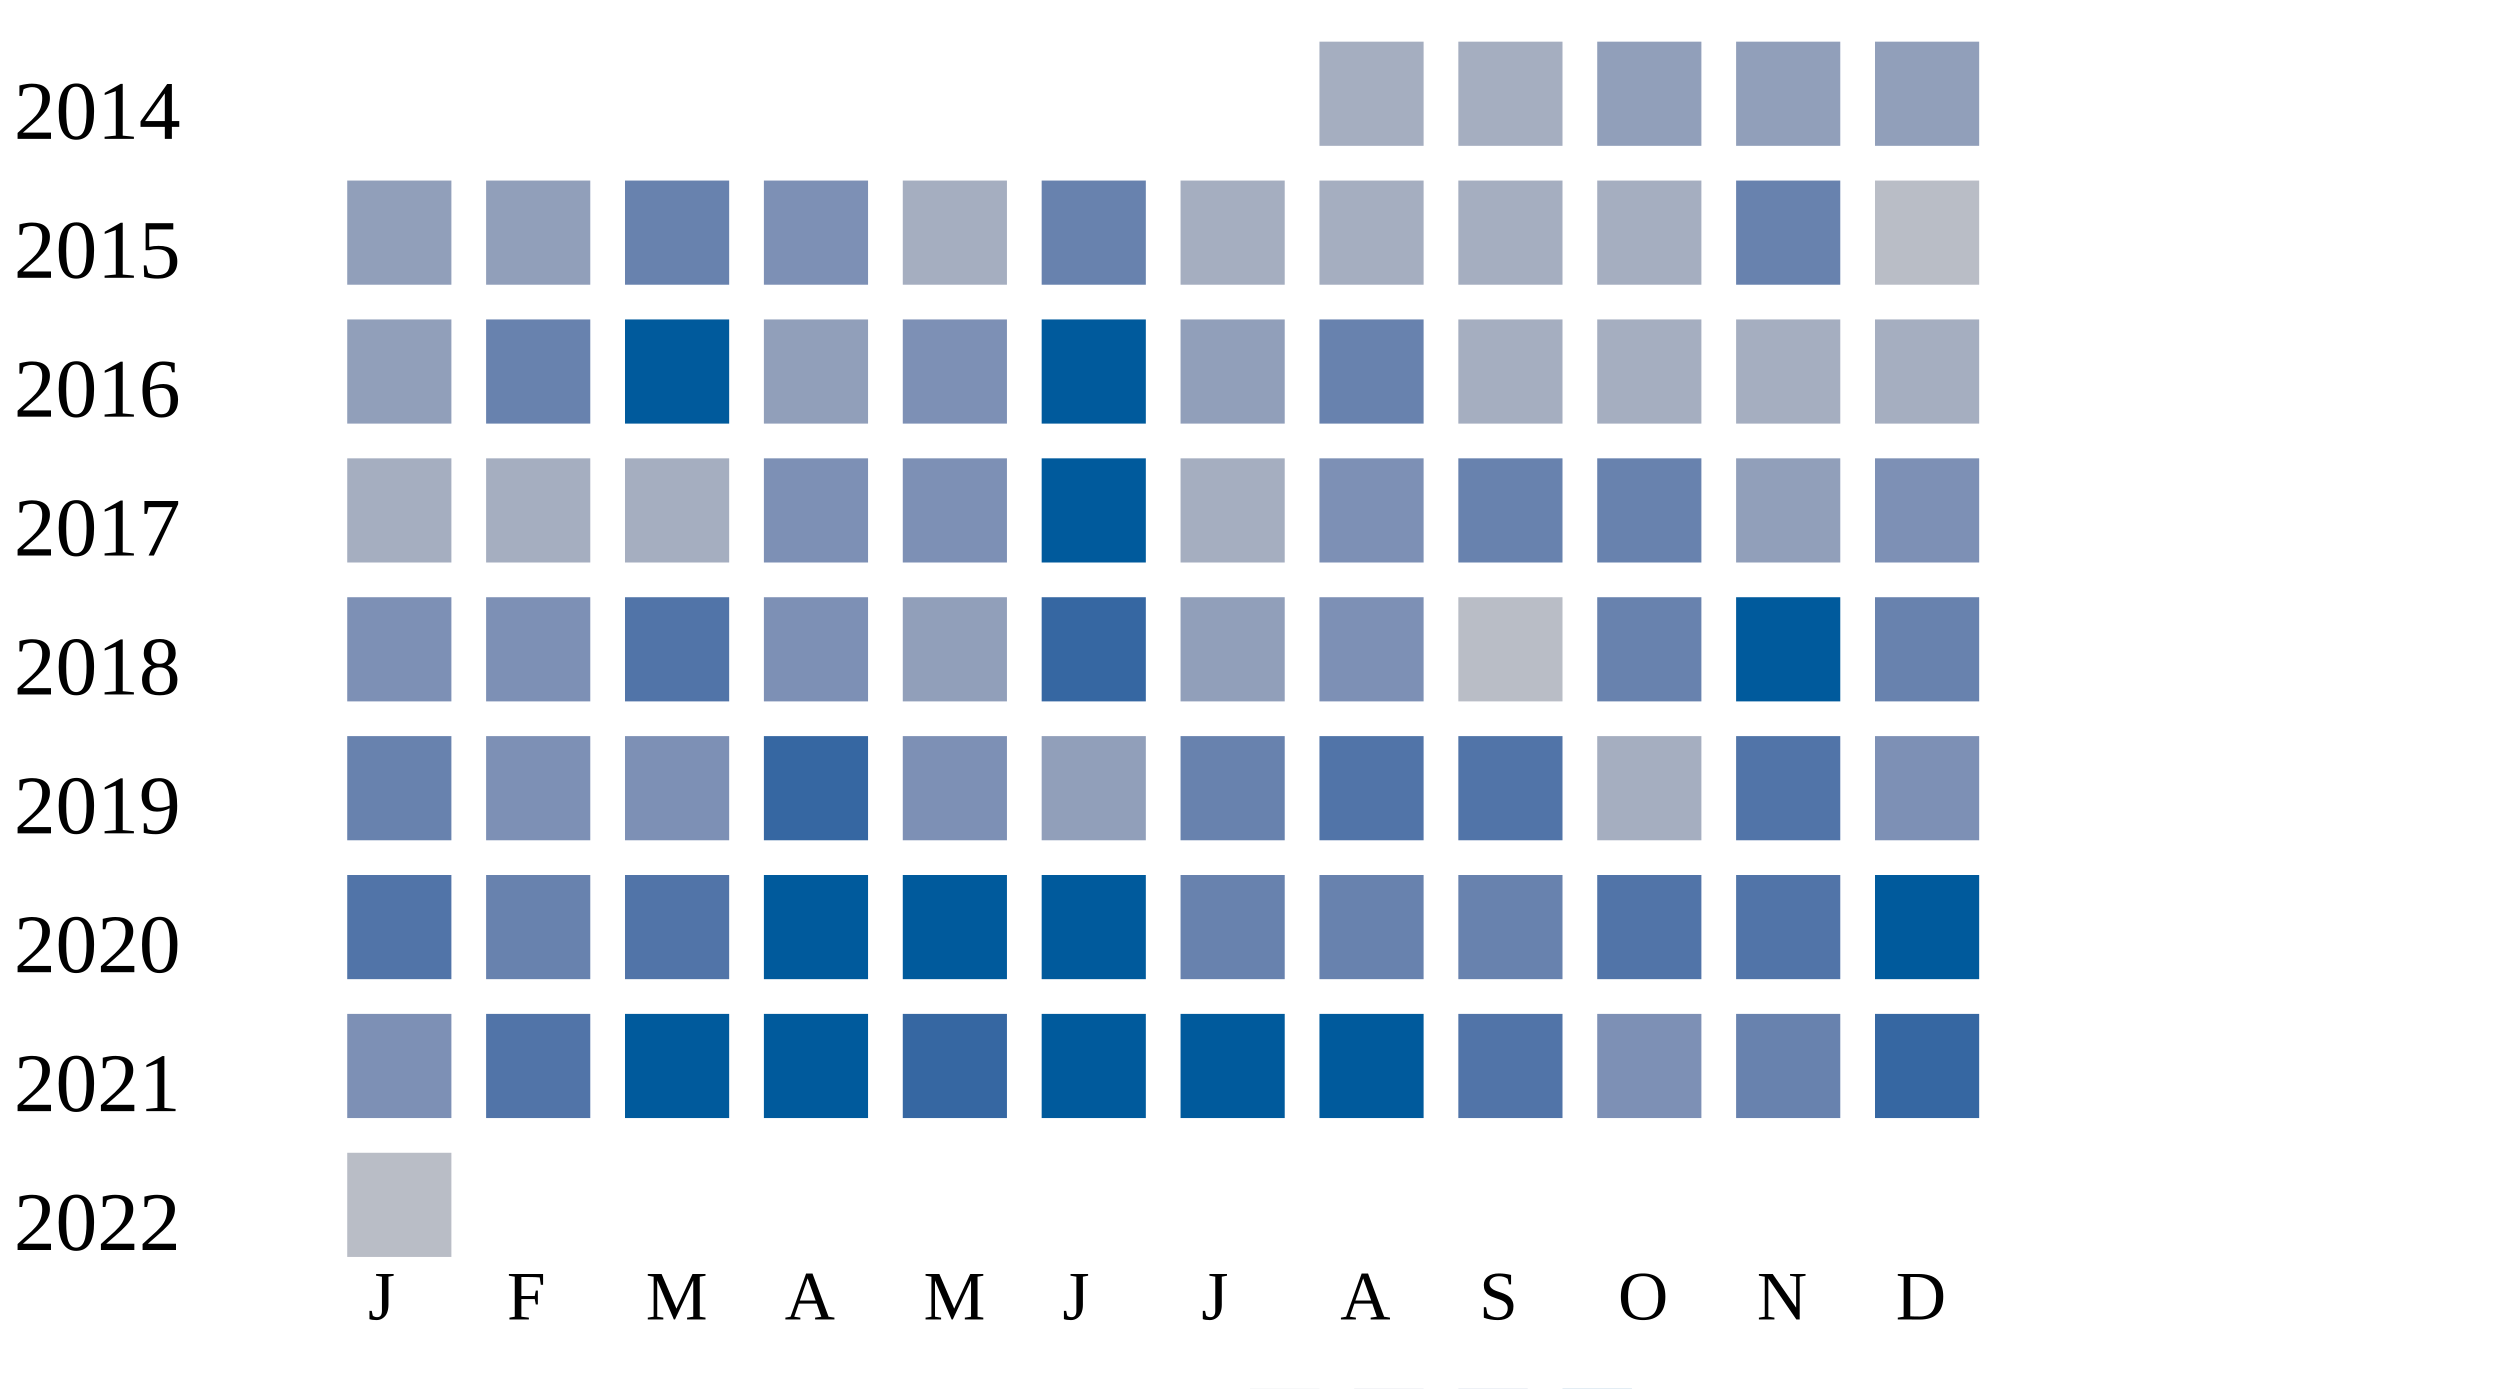
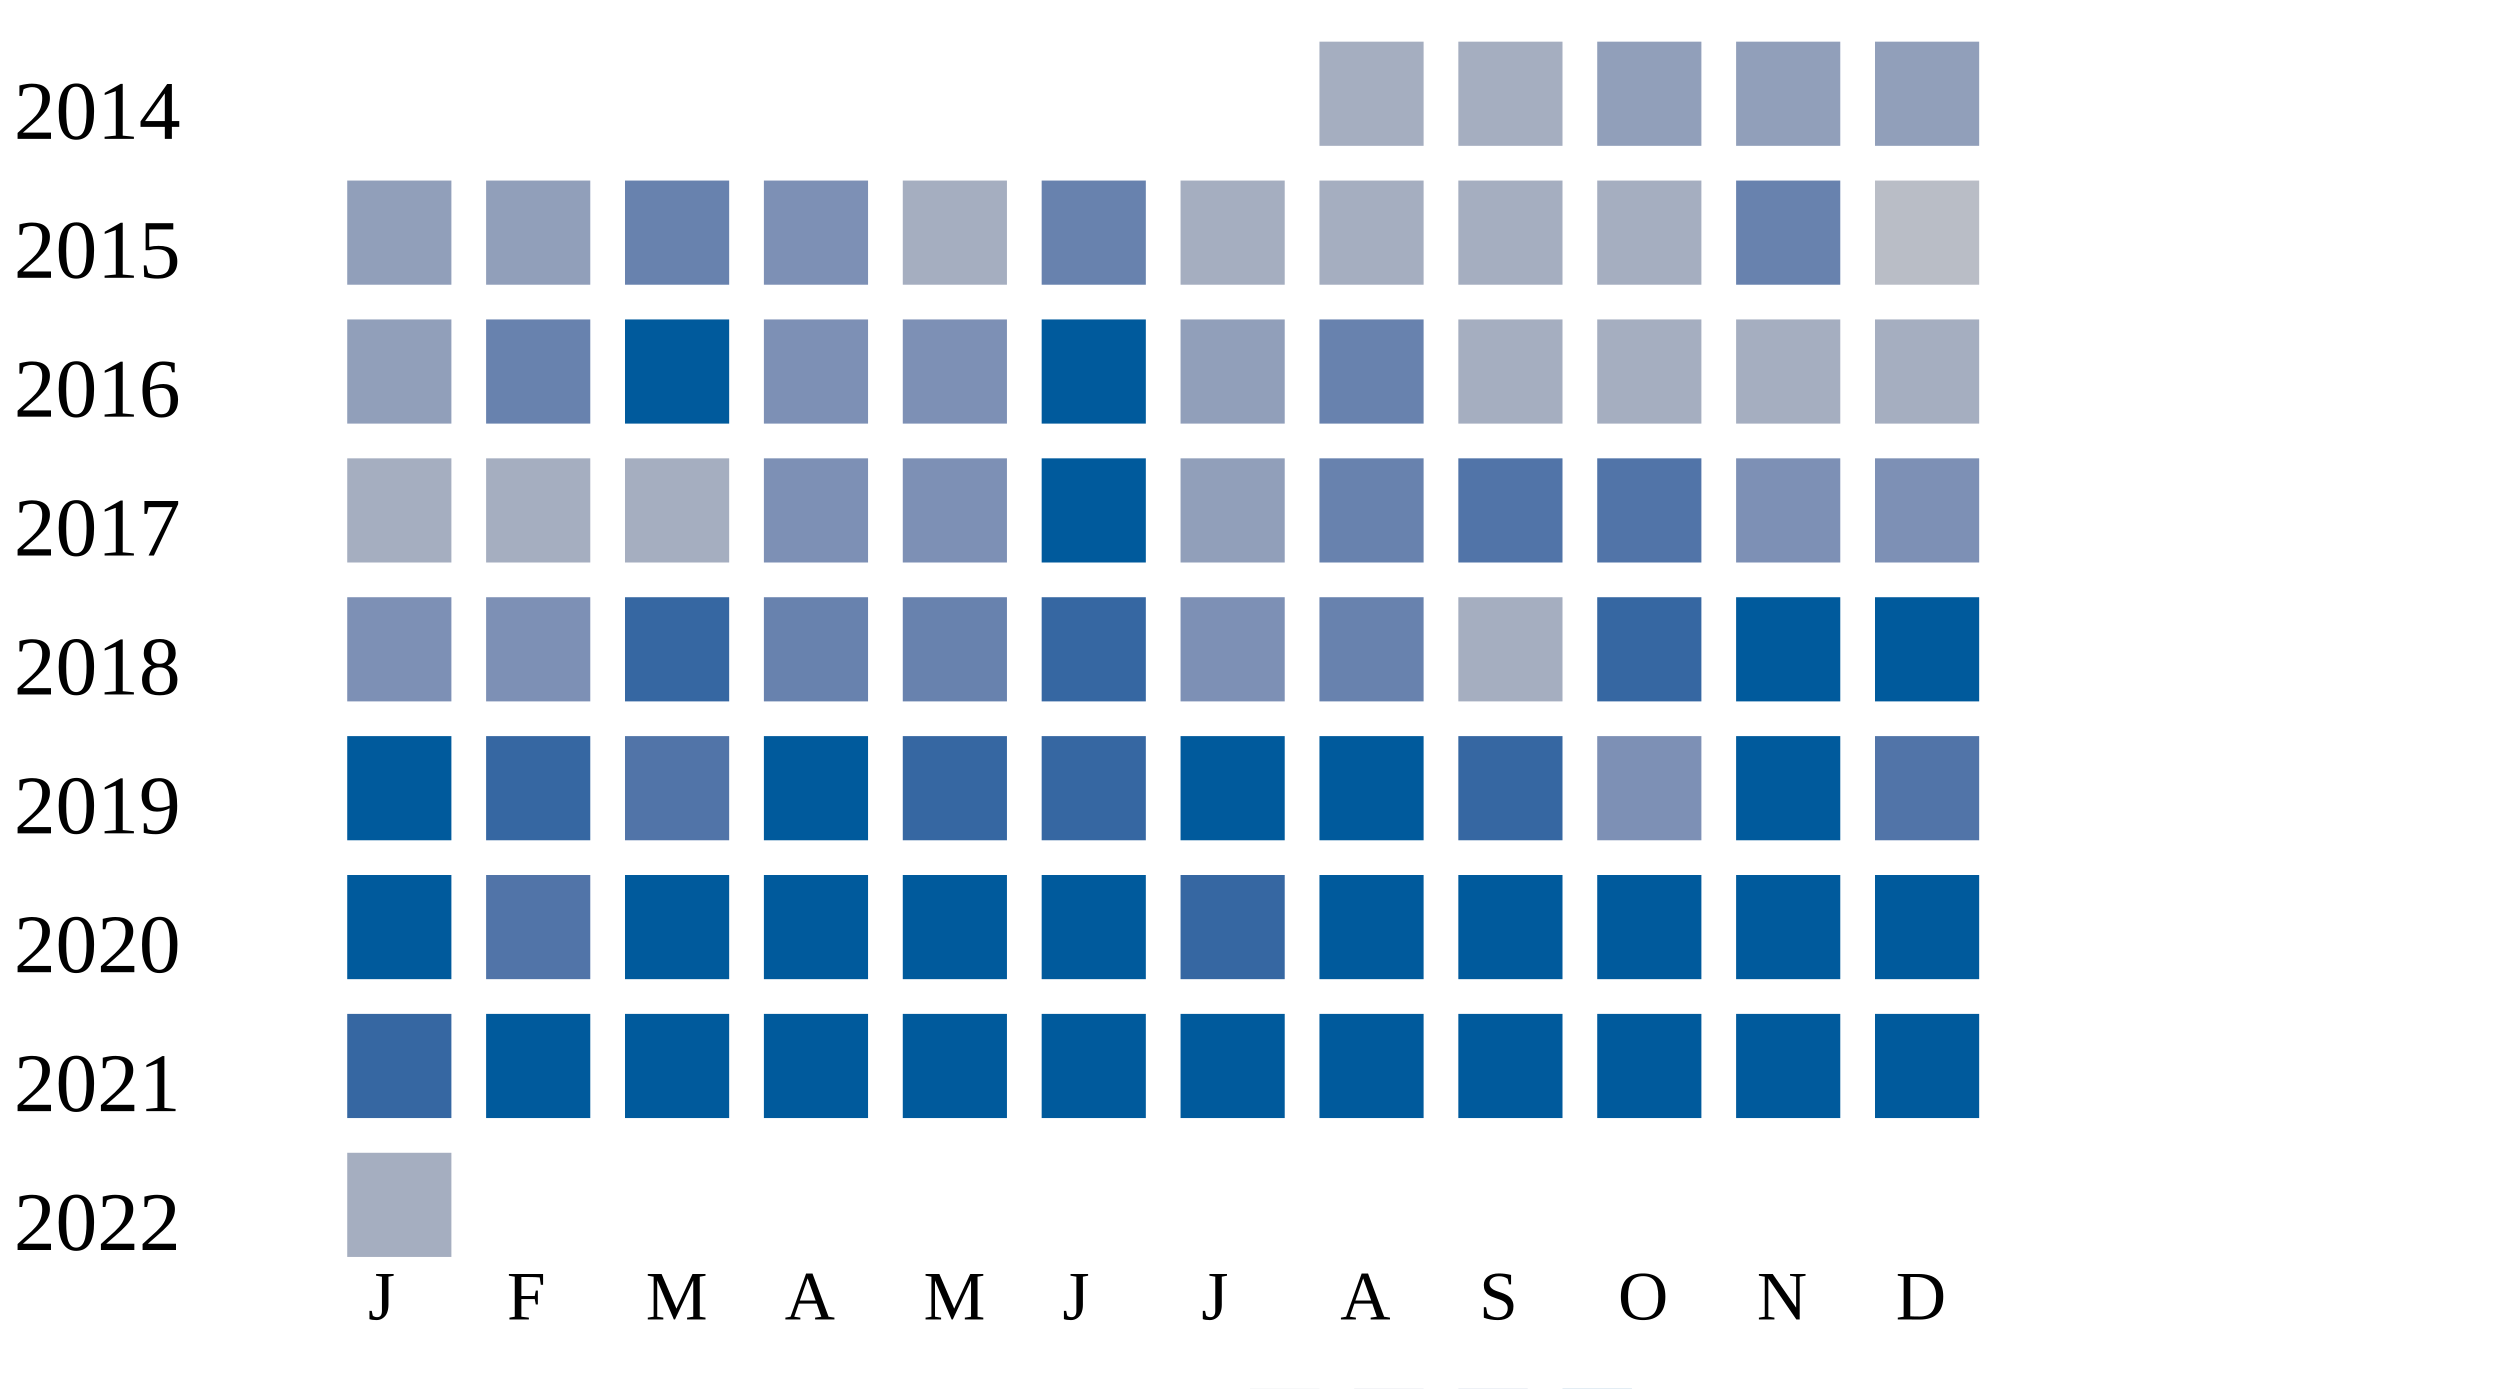
<svg xmlns="http://www.w3.org/2000/svg" width="360" height="200">
  <g transform="translate(0 0)">
    <text x="2" y="20">2014</text>
    <rect x="190" y="6" width="15" height="15" fill="#a5aec0" />
    <rect x="210" y="6" width="15" height="15" fill="#a5aec0" />
    <rect x="230" y="6" width="15" height="15" fill="#919fba" />
    <rect x="250" y="6" width="15" height="15" fill="#919fba" />
    <rect x="270" y="6" width="15" height="15" fill="#919fba" />
  </g>
  <g transform="translate(0 20)">
    <text x="2" y="20">2015</text>
    <rect x="50" y="6" width="15" height="15" fill="#919fba" />
    <rect x="70" y="6" width="15" height="15" fill="#919fba" />
    <rect x="90" y="6" width="15" height="15" fill="#6882ae" />
    <rect x="110" y="6" width="15" height="15" fill="#7d90b5" />
    <rect x="130" y="6" width="15" height="15" fill="#a5aec0" />
    <rect x="150" y="6" width="15" height="15" fill="#6882ae" />
    <rect x="170" y="6" width="15" height="15" fill="#a5aec0" />
    <rect x="190" y="6" width="15" height="15" fill="#a5aec0" />
    <rect x="210" y="6" width="15" height="15" fill="#a5aec0" />
    <rect x="230" y="6" width="15" height="15" fill="#a5aec0" />
    <rect x="250" y="6" width="15" height="15" fill="#6882ae" />
    <rect x="270" y="6" width="15" height="15" fill="#b9bdc6" />
  </g>
  <g transform="translate(0 40)">
    <text x="2" y="20">2016</text>
    <rect x="50" y="6" width="15" height="15" fill="#919fba" />
    <rect x="70" y="6" width="15" height="15" fill="#6882ae" />
    <rect x="90" y="6" width="15" height="15" fill="#005a9c" />
-     <rect x="110" y="6" width="15" height="15" fill="#919fba" />
+     <rect x="110" y="6" width="15" height="15" fill="#7d90b5" />
    <rect x="130" y="6" width="15" height="15" fill="#7d90b5" />
    <rect x="150" y="6" width="15" height="15" fill="#005a9c" />
    <rect x="170" y="6" width="15" height="15" fill="#919fba" />
    <rect x="190" y="6" width="15" height="15" fill="#6882ae" />
    <rect x="210" y="6" width="15" height="15" fill="#a5aec0" />
    <rect x="230" y="6" width="15" height="15" fill="#a5aec0" />
    <rect x="250" y="6" width="15" height="15" fill="#a5aec0" />
    <rect x="270" y="6" width="15" height="15" fill="#a5aec0" />
  </g>
  <g transform="translate(0 60)">
    <text x="2" y="20">2017</text>
    <rect x="50" y="6" width="15" height="15" fill="#a5aec0" />
    <rect x="70" y="6" width="15" height="15" fill="#a5aec0" />
    <rect x="90" y="6" width="15" height="15" fill="#a5aec0" />
    <rect x="110" y="6" width="15" height="15" fill="#7d90b5" />
    <rect x="130" y="6" width="15" height="15" fill="#7d90b5" />
    <rect x="150" y="6" width="15" height="15" fill="#005a9c" />
-     <rect x="170" y="6" width="15" height="15" fill="#a5aec0" />
-     <rect x="190" y="6" width="15" height="15" fill="#7d90b5" />
-     <rect x="210" y="6" width="15" height="15" fill="#6882ae" />
-     <rect x="230" y="6" width="15" height="15" fill="#6882ae" />
-     <rect x="250" y="6" width="15" height="15" fill="#919fba" />
+     <rect x="170" y="6" width="15" height="15" fill="#919fba" />
+     <rect x="190" y="6" width="15" height="15" fill="#6882ae" />
+     <rect x="210" y="6" width="15" height="15" fill="#5174a8" />
+     <rect x="230" y="6" width="15" height="15" fill="#5174a8" />
+     <rect x="250" y="6" width="15" height="15" fill="#7d90b5" />
    <rect x="270" y="6" width="15" height="15" fill="#7d90b5" />
  </g>
  <g transform="translate(0 80)">
    <text x="2" y="20">2018</text>
    <rect x="50" y="6" width="15" height="15" fill="#7d90b5" />
    <rect x="70" y="6" width="15" height="15" fill="#7d90b5" />
-     <rect x="90" y="6" width="15" height="15" fill="#5174a8" />
-     <rect x="110" y="6" width="15" height="15" fill="#7d90b5" />
-     <rect x="130" y="6" width="15" height="15" fill="#919fba" />
+     <rect x="90" y="6" width="15" height="15" fill="#3667a2" />
+     <rect x="110" y="6" width="15" height="15" fill="#6882ae" />
+     <rect x="130" y="6" width="15" height="15" fill="#6882ae" />
    <rect x="150" y="6" width="15" height="15" fill="#3667a2" />
-     <rect x="170" y="6" width="15" height="15" fill="#919fba" />
-     <rect x="190" y="6" width="15" height="15" fill="#7d90b5" />
-     <rect x="210" y="6" width="15" height="15" fill="#b9bdc6" />
-     <rect x="230" y="6" width="15" height="15" fill="#6882ae" />
+     <rect x="170" y="6" width="15" height="15" fill="#7d90b5" />
+     <rect x="190" y="6" width="15" height="15" fill="#6882ae" />
+     <rect x="210" y="6" width="15" height="15" fill="#a5aec0" />
+     <rect x="230" y="6" width="15" height="15" fill="#3667a2" />
    <rect x="250" y="6" width="15" height="15" fill="#005a9c" />
-     <rect x="270" y="6" width="15" height="15" fill="#6882ae" />
+     <rect x="270" y="6" width="15" height="15" fill="#005a9c" />
  </g>
  <g transform="translate(0 100)">
    <text x="2" y="20">2019</text>
-     <rect x="50" y="6" width="15" height="15" fill="#6882ae" />
-     <rect x="70" y="6" width="15" height="15" fill="#7d90b5" />
-     <rect x="90" y="6" width="15" height="15" fill="#7d90b5" />
-     <rect x="110" y="6" width="15" height="15" fill="#3667a2" />
-     <rect x="130" y="6" width="15" height="15" fill="#7d90b5" />
-     <rect x="150" y="6" width="15" height="15" fill="#919fba" />
-     <rect x="170" y="6" width="15" height="15" fill="#6882ae" />
-     <rect x="190" y="6" width="15" height="15" fill="#5174a8" />
-     <rect x="210" y="6" width="15" height="15" fill="#5174a8" />
-     <rect x="230" y="6" width="15" height="15" fill="#a5aec0" />
-     <rect x="250" y="6" width="15" height="15" fill="#5174a8" />
-     <rect x="270" y="6" width="15" height="15" fill="#7d90b5" />
+     <rect x="50" y="6" width="15" height="15" fill="#005a9c" />
+     <rect x="70" y="6" width="15" height="15" fill="#3667a2" />
+     <rect x="90" y="6" width="15" height="15" fill="#5174a8" />
+     <rect x="110" y="6" width="15" height="15" fill="#005a9c" />
+     <rect x="130" y="6" width="15" height="15" fill="#3667a2" />
+     <rect x="150" y="6" width="15" height="15" fill="#3667a2" />
+     <rect x="170" y="6" width="15" height="15" fill="#005a9c" />
+     <rect x="190" y="6" width="15" height="15" fill="#005a9c" />
+     <rect x="210" y="6" width="15" height="15" fill="#3667a2" />
+     <rect x="230" y="6" width="15" height="15" fill="#7d90b5" />
+     <rect x="250" y="6" width="15" height="15" fill="#005a9c" />
+     <rect x="270" y="6" width="15" height="15" fill="#5174a8" />
  </g>
  <g transform="translate(0 120)">
    <text x="2" y="20">2020</text>
-     <rect x="50" y="6" width="15" height="15" fill="#5174a8" />
-     <rect x="70" y="6" width="15" height="15" fill="#6882ae" />
-     <rect x="90" y="6" width="15" height="15" fill="#5174a8" />
+     <rect x="50" y="6" width="15" height="15" fill="#005a9c" />
+     <rect x="70" y="6" width="15" height="15" fill="#5174a8" />
+     <rect x="90" y="6" width="15" height="15" fill="#005a9c" />
    <rect x="110" y="6" width="15" height="15" fill="#005a9c" />
    <rect x="130" y="6" width="15" height="15" fill="#005a9c" />
    <rect x="150" y="6" width="15" height="15" fill="#005a9c" />
-     <rect x="170" y="6" width="15" height="15" fill="#6882ae" />
-     <rect x="190" y="6" width="15" height="15" fill="#6882ae" />
-     <rect x="210" y="6" width="15" height="15" fill="#6882ae" />
-     <rect x="230" y="6" width="15" height="15" fill="#5174a8" />
-     <rect x="250" y="6" width="15" height="15" fill="#5174a8" />
+     <rect x="170" y="6" width="15" height="15" fill="#3667a2" />
+     <rect x="190" y="6" width="15" height="15" fill="#005a9c" />
+     <rect x="210" y="6" width="15" height="15" fill="#005a9c" />
+     <rect x="230" y="6" width="15" height="15" fill="#005a9c" />
+     <rect x="250" y="6" width="15" height="15" fill="#005a9c" />
    <rect x="270" y="6" width="15" height="15" fill="#005a9c" />
  </g>
  <g transform="translate(0 140)">
    <text x="2" y="20">2021</text>
-     <rect x="50" y="6" width="15" height="15" fill="#7d90b5" />
-     <rect x="70" y="6" width="15" height="15" fill="#5174a8" />
+     <rect x="50" y="6" width="15" height="15" fill="#3667a2" />
+     <rect x="70" y="6" width="15" height="15" fill="#005a9c" />
    <rect x="90" y="6" width="15" height="15" fill="#005a9c" />
    <rect x="110" y="6" width="15" height="15" fill="#005a9c" />
-     <rect x="130" y="6" width="15" height="15" fill="#3667a2" />
+     <rect x="130" y="6" width="15" height="15" fill="#005a9c" />
    <rect x="150" y="6" width="15" height="15" fill="#005a9c" />
    <rect x="170" y="6" width="15" height="15" fill="#005a9c" />
    <rect x="190" y="6" width="15" height="15" fill="#005a9c" />
-     <rect x="210" y="6" width="15" height="15" fill="#5174a8" />
-     <rect x="230" y="6" width="15" height="15" fill="#7d90b5" />
-     <rect x="250" y="6" width="15" height="15" fill="#6882ae" />
-     <rect x="270" y="6" width="15" height="15" fill="#3667a2" />
+     <rect x="210" y="6" width="15" height="15" fill="#005a9c" />
+     <rect x="230" y="6" width="15" height="15" fill="#005a9c" />
+     <rect x="250" y="6" width="15" height="15" fill="#005a9c" />
+     <rect x="270" y="6" width="15" height="15" fill="#005a9c" />
  </g>
  <g transform="translate(0 160)">
    <text x="2" y="20">2022</text>
-     <rect x="50" y="6" width="15" height="15" fill="#b9bdc6" />
+     <rect x="50" y="6" width="15" height="15" fill="#a5aec0" />
  </g>
  <text style="font-size: 10px; text-align: center" x="53" y="190">J</text>
  <text style="font-size: 10px; text-align: center" x="73" y="190">F</text>
  <text style="font-size: 10px; text-align: center" x="93" y="190">M</text>
  <text style="font-size: 10px; text-align: center" x="113" y="190">A</text>
  <text style="font-size: 10px; text-align: center" x="133" y="190">M</text>
  <text style="font-size: 10px; text-align: center" x="153" y="190">J</text>
  <text style="font-size: 10px; text-align: center" x="173" y="190">J</text>
  <text style="font-size: 10px; text-align: center" x="193" y="190">A</text>
  <text style="font-size: 10px; text-align: center" x="213" y="190">S</text>
  <text style="font-size: 10px; text-align: center" x="233" y="190">O</text>
  <text style="font-size: 10px; text-align: center" x="253" y="190">N</text>
  <text style="font-size: 10px; text-align: center" x="273" y="190">D</text>
  <text style="font-size: 10px;" x="155" y="209">Less</text>
  <rect fill="#b9bdc6" width="10" height="10" x="180" y="200" />
  <rect fill="#919fba" width="10" height="10" x="195" y="200" />
  <rect fill="#6882ae" width="10" height="10" x="210" y="200" />
  <rect fill="#005a9c" width="10" height="10" x="225" y="200" />
  <text x="240" y="209" style="font-size: 10px;">More</text>
</svg>
